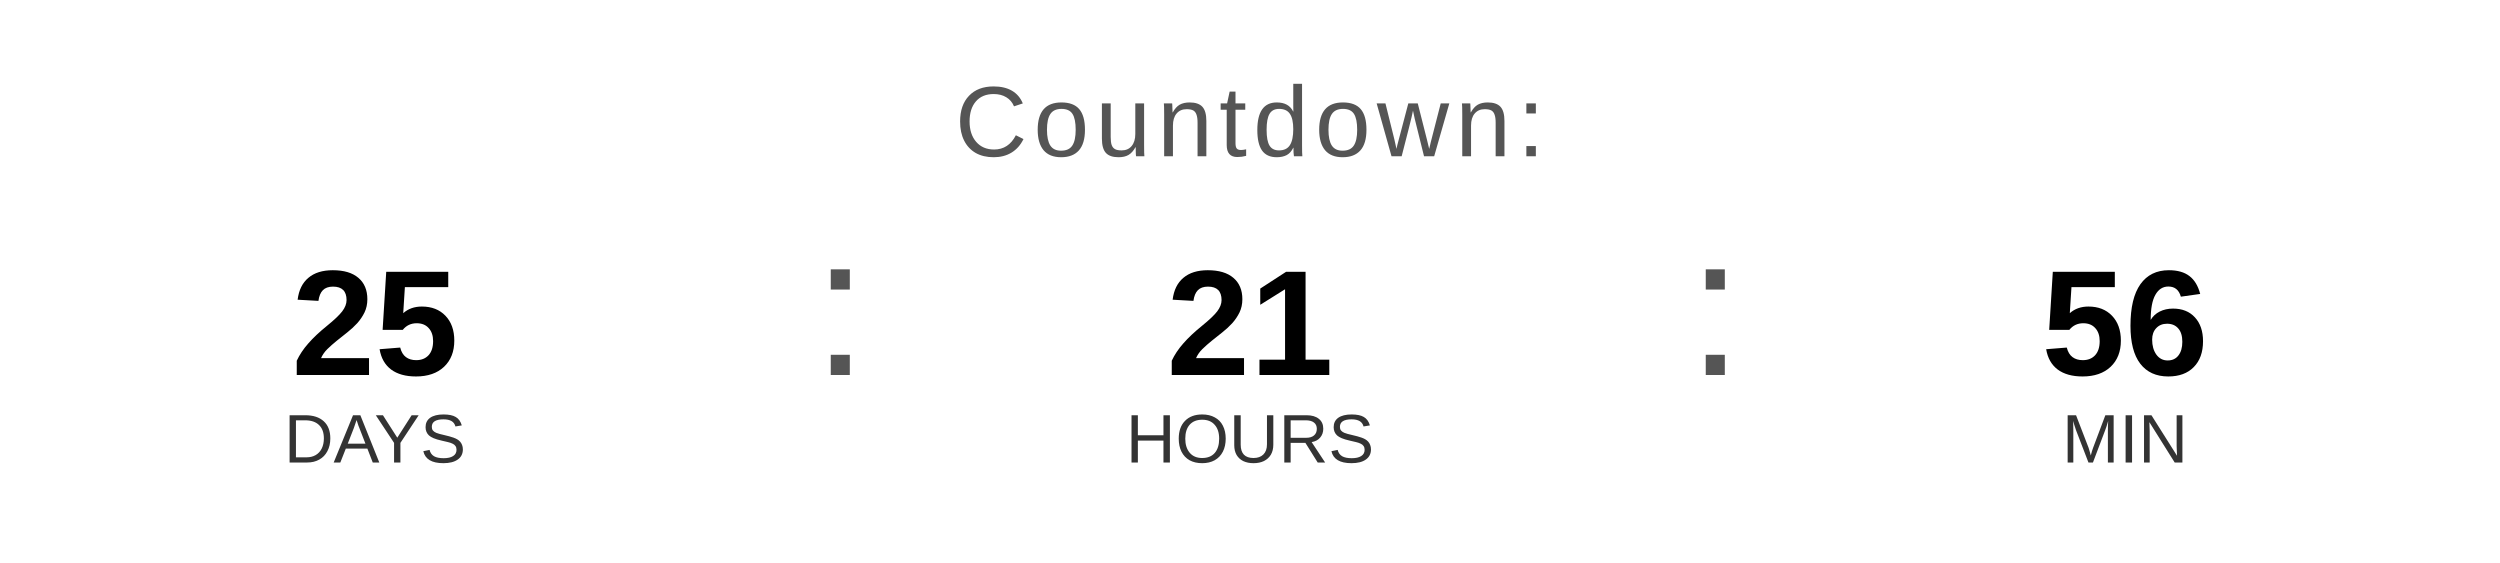
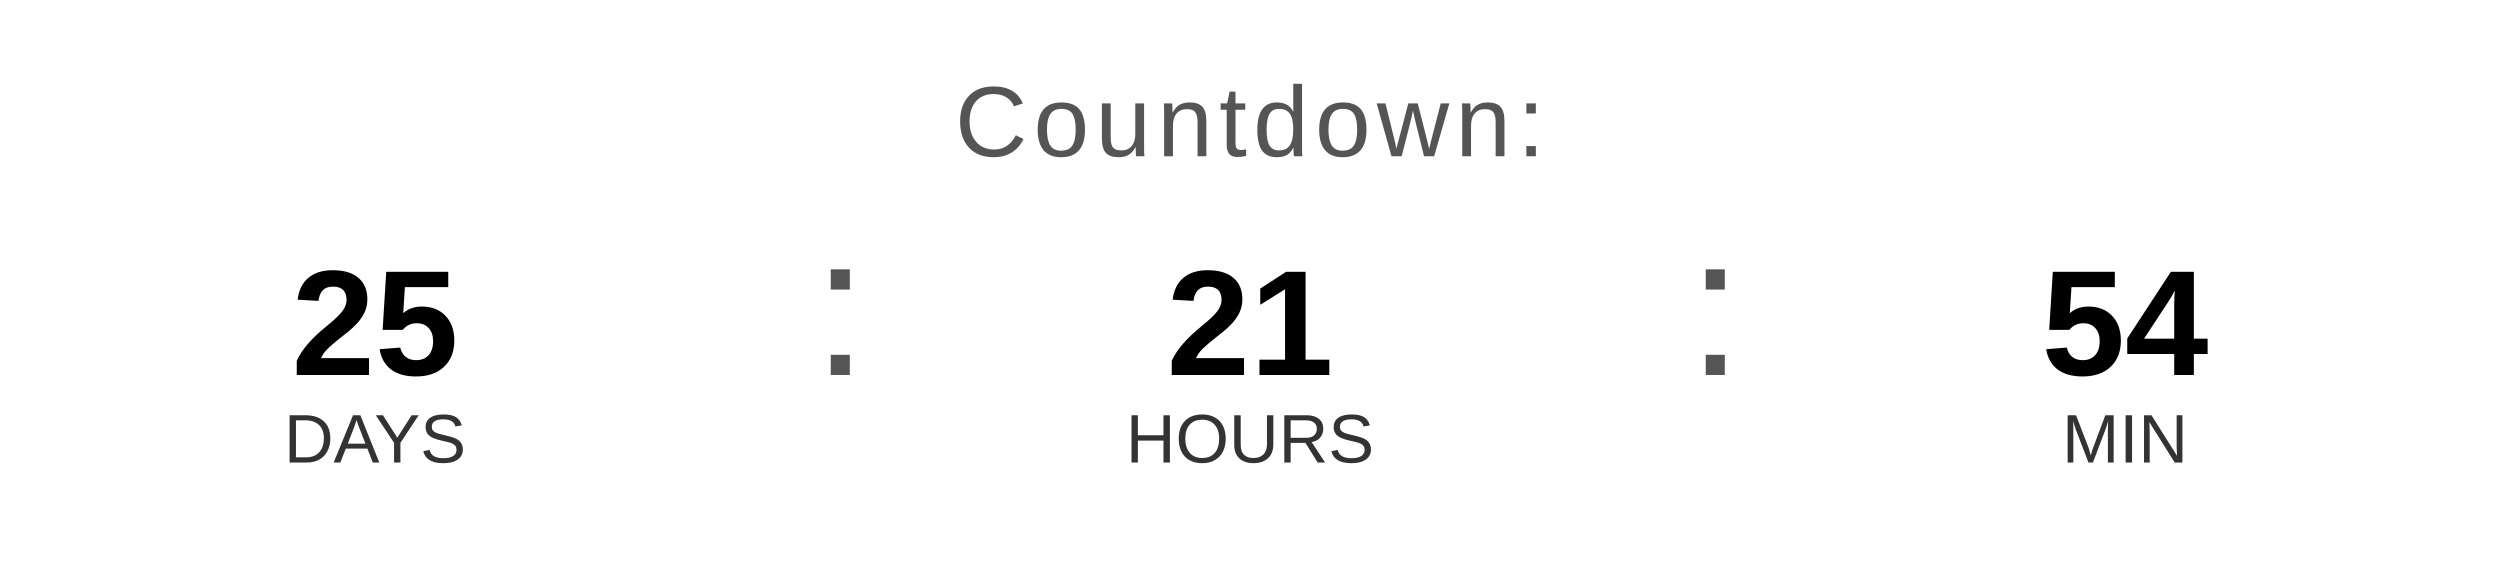
<svg xmlns="http://www.w3.org/2000/svg" width="400" height="90" viewBox="0 0 400 90">
  <text x="200" y="25" font-family="Arial, Helvetica, sans-serif" font-size="16" fill="#555555" text-anchor="middle" letter-spacing="1">
    Countdown:
  </text>
  <text x="60" y="60" font-family="Arial, Helvetica, sans-serif" font-size="24" font-weight="bold" fill="#000000" text-anchor="middle">25</text>
  <text x="60" y="74" font-family="Arial, Helvetica, sans-serif" font-size="11" fill="#333333" text-anchor="middle">DAYS</text>
  <text x="130" y="60" font-family="Arial, sans-serif" font-size="32" fill="#555555">:</text>
  <text x="200" y="60" font-family="Arial, Helvetica, sans-serif" font-size="24" font-weight="bold" fill="#000000" text-anchor="middle">21</text>
  <text x="200" y="74" font-family="Arial, Helvetica, sans-serif" font-size="11" fill="#333333" text-anchor="middle">HOURS</text>
  <text x="270" y="60" font-family="Arial, sans-serif" font-size="32" fill="#555555">:</text>
-   <text x="340" y="60" font-family="Arial, Helvetica, sans-serif" font-size="24" font-weight="bold" fill="#000000" text-anchor="middle">56</text>
+   <text x="340" y="60" font-family="Arial, Helvetica, sans-serif" font-size="24" font-weight="bold" fill="#000000" text-anchor="middle">54</text>
  <text x="340" y="74" font-family="Arial, Helvetica, sans-serif" font-size="11" fill="#333333" text-anchor="middle">MIN</text>
</svg>
